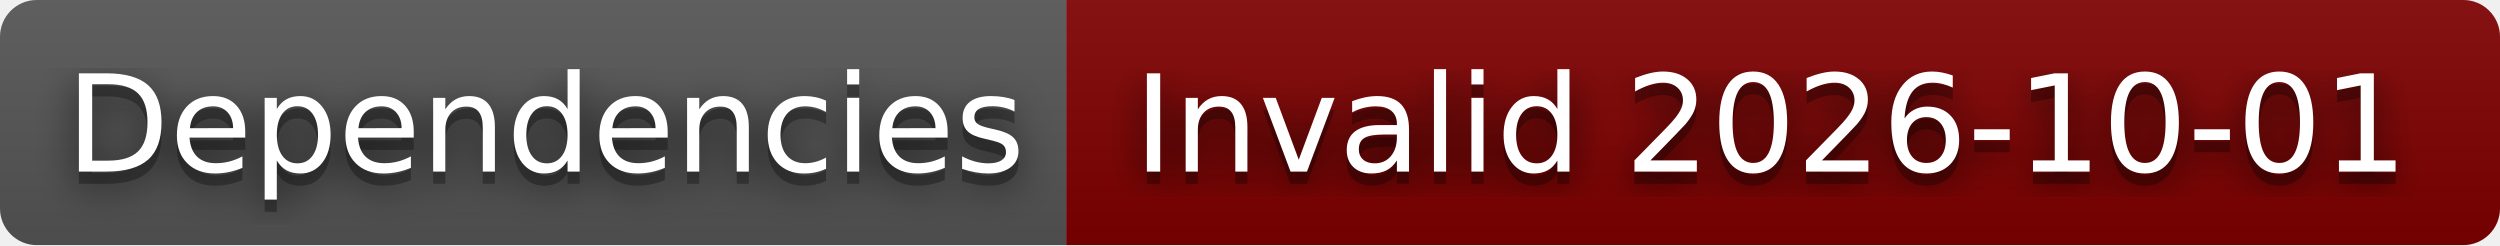
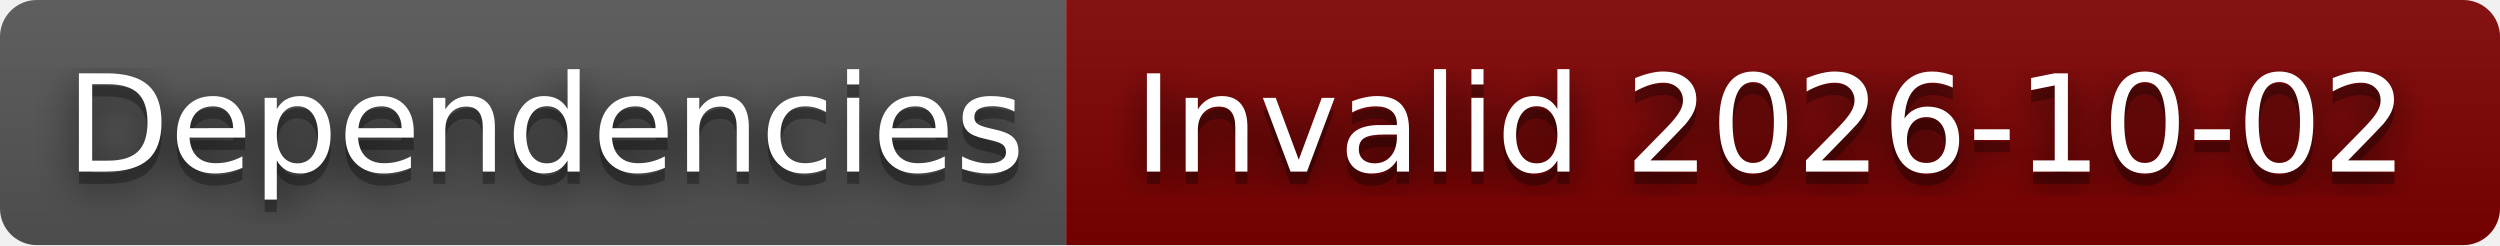
- <svg xmlns="http://www.w3.org/2000/svg" width="204" height="20" role="img" aria-label="Dependencies: Invalid 2026-10-01">
+ <svg xmlns="http://www.w3.org/2000/svg" width="204" height="20" role="img" aria-label="Dependencies: Invalid 2026-10-02">
  <filter id="blur">
    <feGaussianBlur stdDeviation="16" />
  </filter>
  <linearGradient id="s" x2="0" y2="100%">
    <stop offset="0" stop-color="#bbb" stop-opacity=".1" />
    <stop offset="1" stop-opacity=".1" />
  </linearGradient>
  <clipPath id="r">
    <rect width="204" height="20" rx="3" />
  </clipPath>
  <g clip-path="url(#r)">
    <rect width="87" height="20" fill="#555" />
    <rect x="87" width="117" height="20" fill="#800000" />
    <rect width="204" height="20" fill="url(#s)" />
  </g>
  <g fill="#fff" text-anchor="middle" font-family="Verdana,Geneva,DejaVu Sans,sans-serif" text-rendering="geometricPrecision" font-size="110">
    <g transform="scale(.1)">
      <g aria-hidden="true" fill="#010101">
        <text x="445" y="150" fill-opacity=".8" filter="url(#blur)" textLength="770">Dependencies</text>
        <text x="445" y="150" fill-opacity=".3" textLength="770">Dependencies</text>
      </g>
      <text x="445" y="140" textLength="770">Dependencies</text>
    </g>
    <g transform="scale(.1)">
      <g aria-hidden="true" fill="#010101">
-         <text x="1445" y="150" fill-opacity=".8" filter="url(#blur)" textLength="1070">Invalid 2026-10-01</text>
-         <text x="1445" y="150" fill-opacity=".3" textLength="1070">Invalid 2026-10-01</text>
+         <text x="1445" y="150" fill-opacity=".8" filter="url(#blur)" textLength="1070">Invalid 2026-10-02</text>
+         <text x="1445" y="150" fill-opacity=".3" textLength="1070">Invalid 2026-10-02</text>
      </g>
-       <text x="1445" y="140" textLength="1070">Invalid 2026-10-01</text>
+       <text x="1445" y="140" textLength="1070">Invalid 2026-10-02</text>
    </g>
  </g>
</svg>
